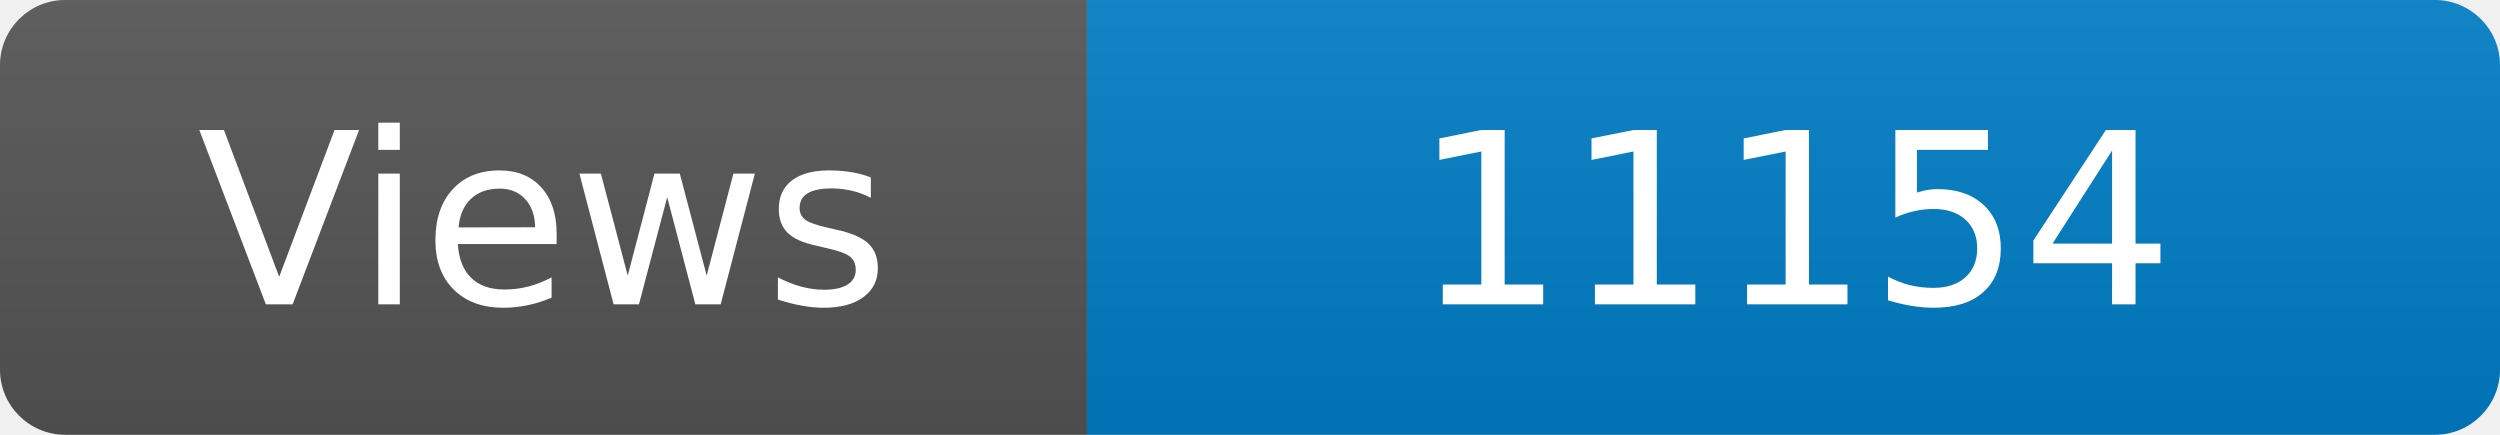
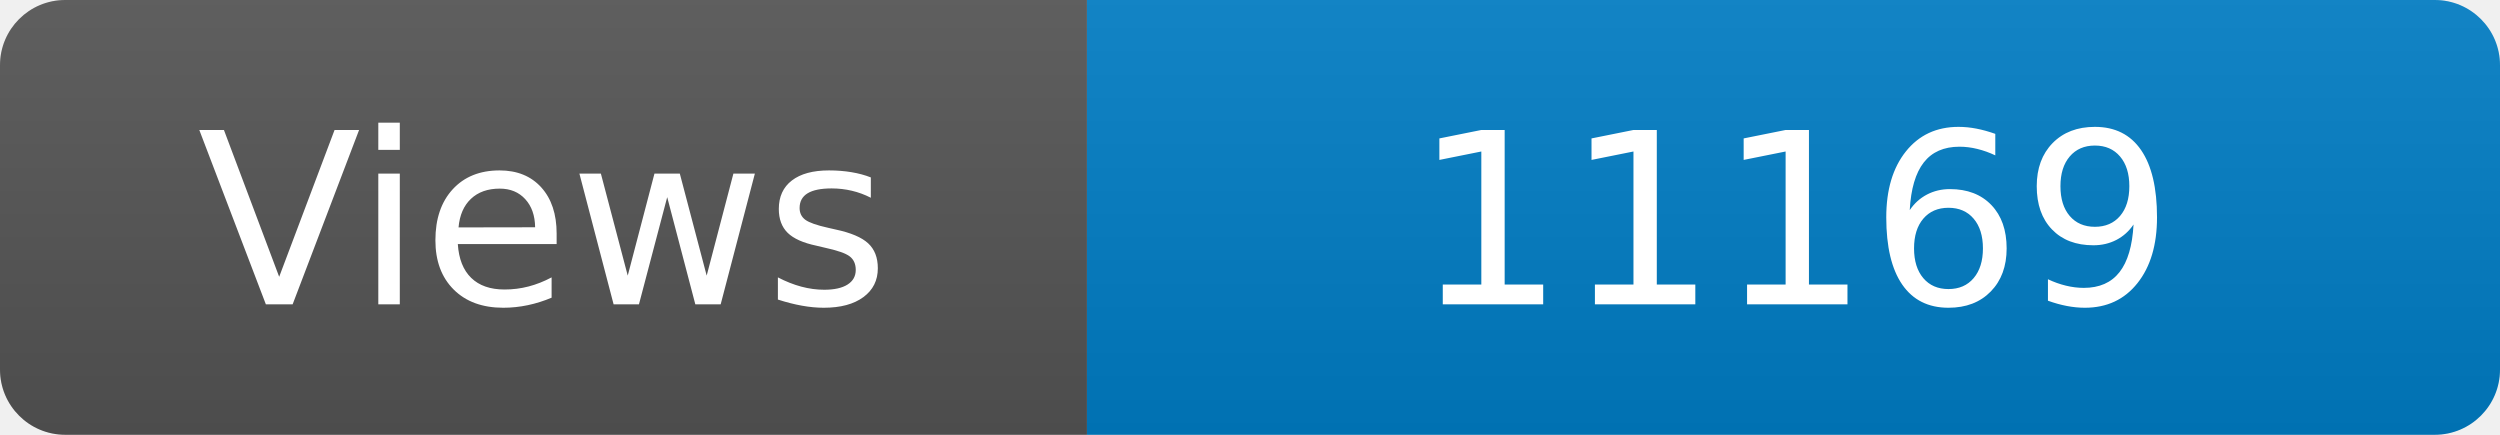
<svg xmlns="http://www.w3.org/2000/svg" width="115" height="20" role="img" aria-label="Maintained?: yes">
  <linearGradient id="s" x2="0" y2="100%">
    <stop offset="0" stop-color="#bbb" stop-opacity=".1" />
    <stop offset="1" stop-opacity=".1" />
  </linearGradient>
  <clipPath id="r">
    <rect width="115" height="20" rx="3" fill="#fff" />
  </clipPath>
  <g clip-path="url(#r)">
    <rect width="50" height="20" fill="#555" />
    <rect x="50" width="160" height="20" fill="#007ec6" />
    <rect width="115" height="20" fill="url(#s)" />
  </g>
  <g fill="#fff" text-anchor="middle" font-family="Verdana,Geneva,DejaVu Sans,sans-serif" font-size="110">
    <text x="250" y="140" transform="scale(.1)" fill="#fff">Views</text>
-     <text x="825" y="140" transform="scale(.1)" fill="#fff">11154</text>
+     <text x="825" y="140" transform="scale(.1)" fill="#fff">11169</text>
  </g>
</svg>
